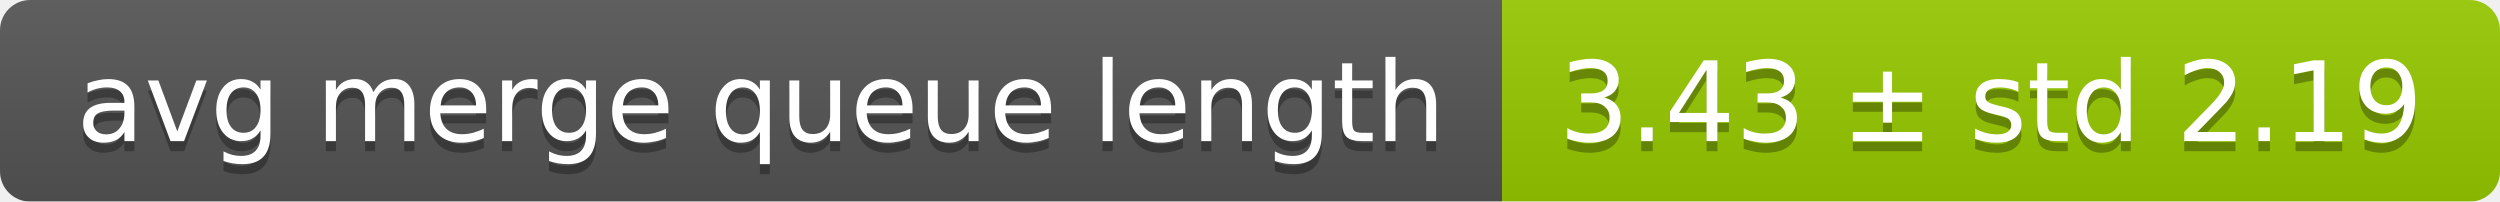
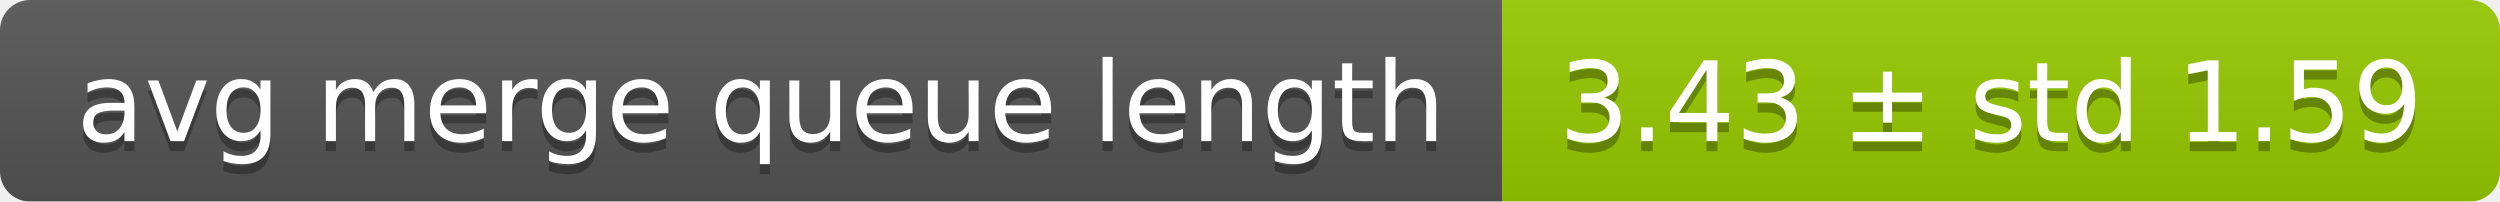
<svg xmlns="http://www.w3.org/2000/svg" width="248" height="20">
  <linearGradient id="smooth" x2="0" y2="100%">
    <stop offset="0" stop-color="#bbb" stop-opacity=".1" />
    <stop offset="1" stop-opacity=".1" />
  </linearGradient>
  <mask id="round">
    <rect width="248" height="20" rx="3" fill="#fff" />
  </mask>
  <g mask="url(#round)">
    <rect width="149" height="20" fill="#555" />
    <rect x="149" width="99" height="20" fill="#97ca00" />
    <rect width="248" height="20" fill="url(#smooth)" />
  </g>
  <g fill="#fff" text-anchor="middle" font-family="DejaVu Sans,Verdana,Geneva,sans-serif" font-size="11">
    <text x="75.5" y="15" fill="#010101" fill-opacity=".3">avg merge queue length</text>
    <text x="75.5" y="14">avg merge queue length</text>
-     <text x="197.5" y="15" fill="#010101" fill-opacity=".3">3.43 ± std 2.19</text>
-     <text x="197.5" y="14">3.43 ± std 2.19</text>
+     <text x="197.5" y="15" fill="#010101" fill-opacity=".3">3.43 ± std 1.59</text>
+     <text x="197.5" y="14">3.43 ± std 1.59</text>
  </g>
</svg>
